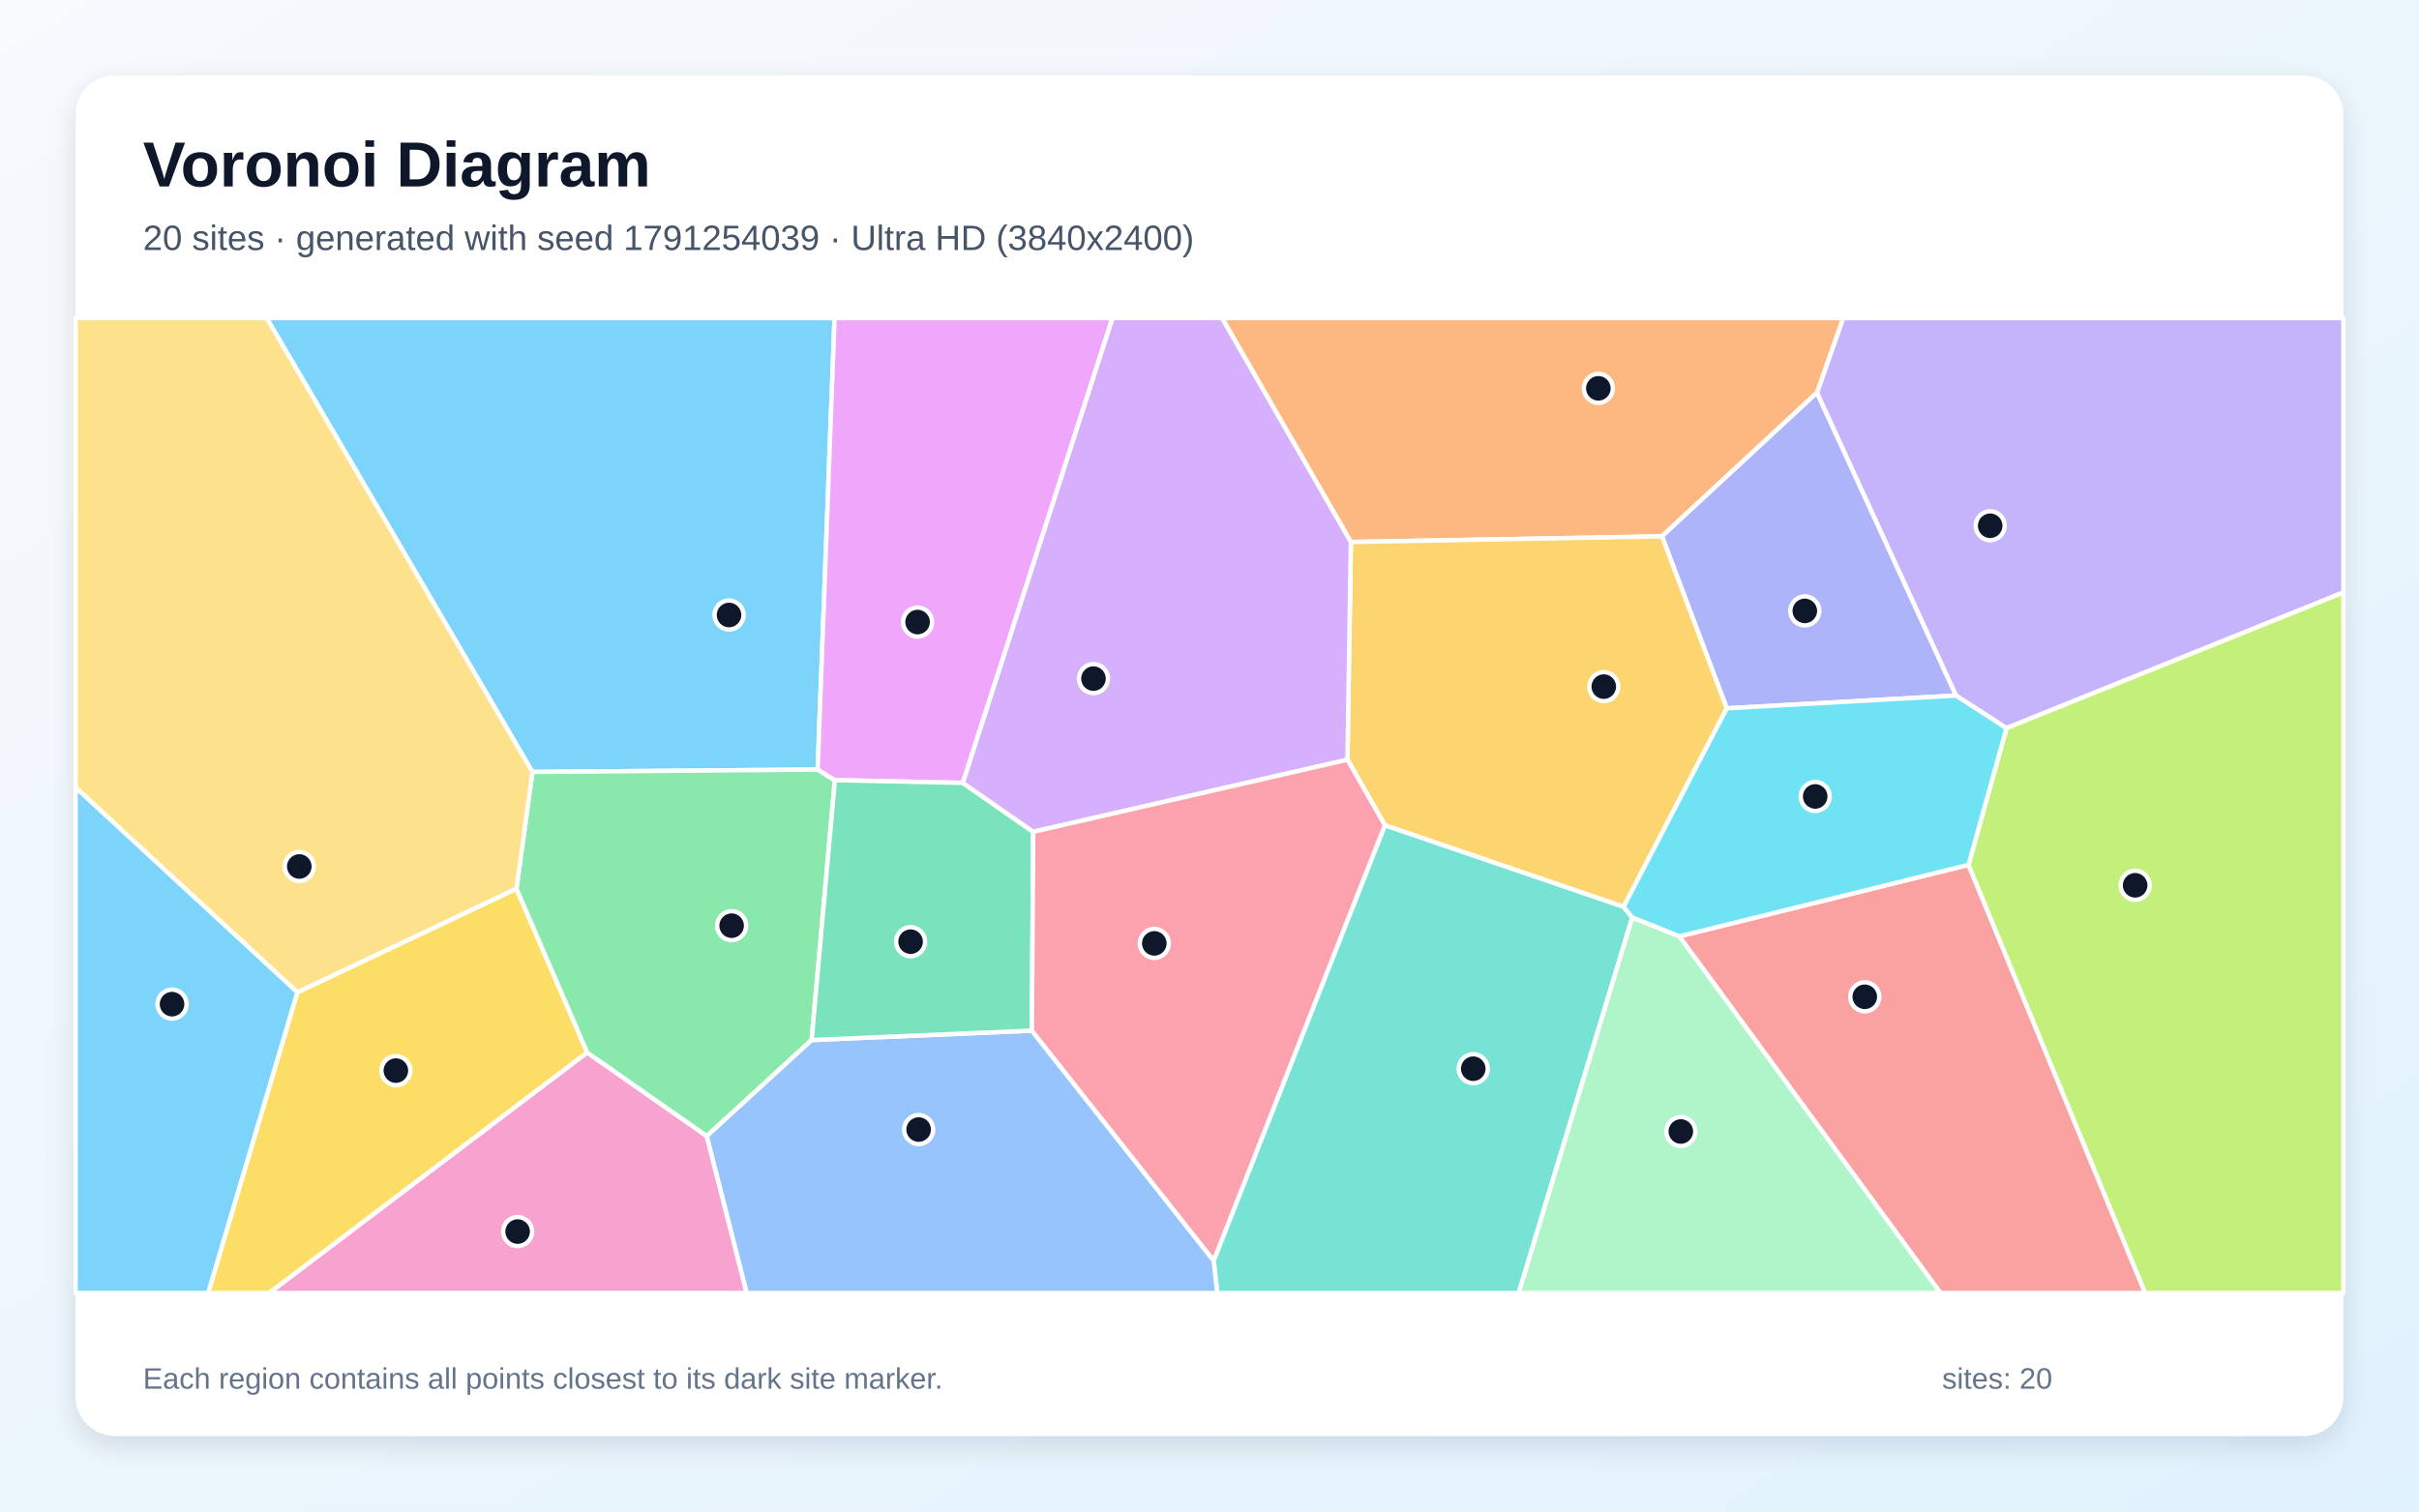
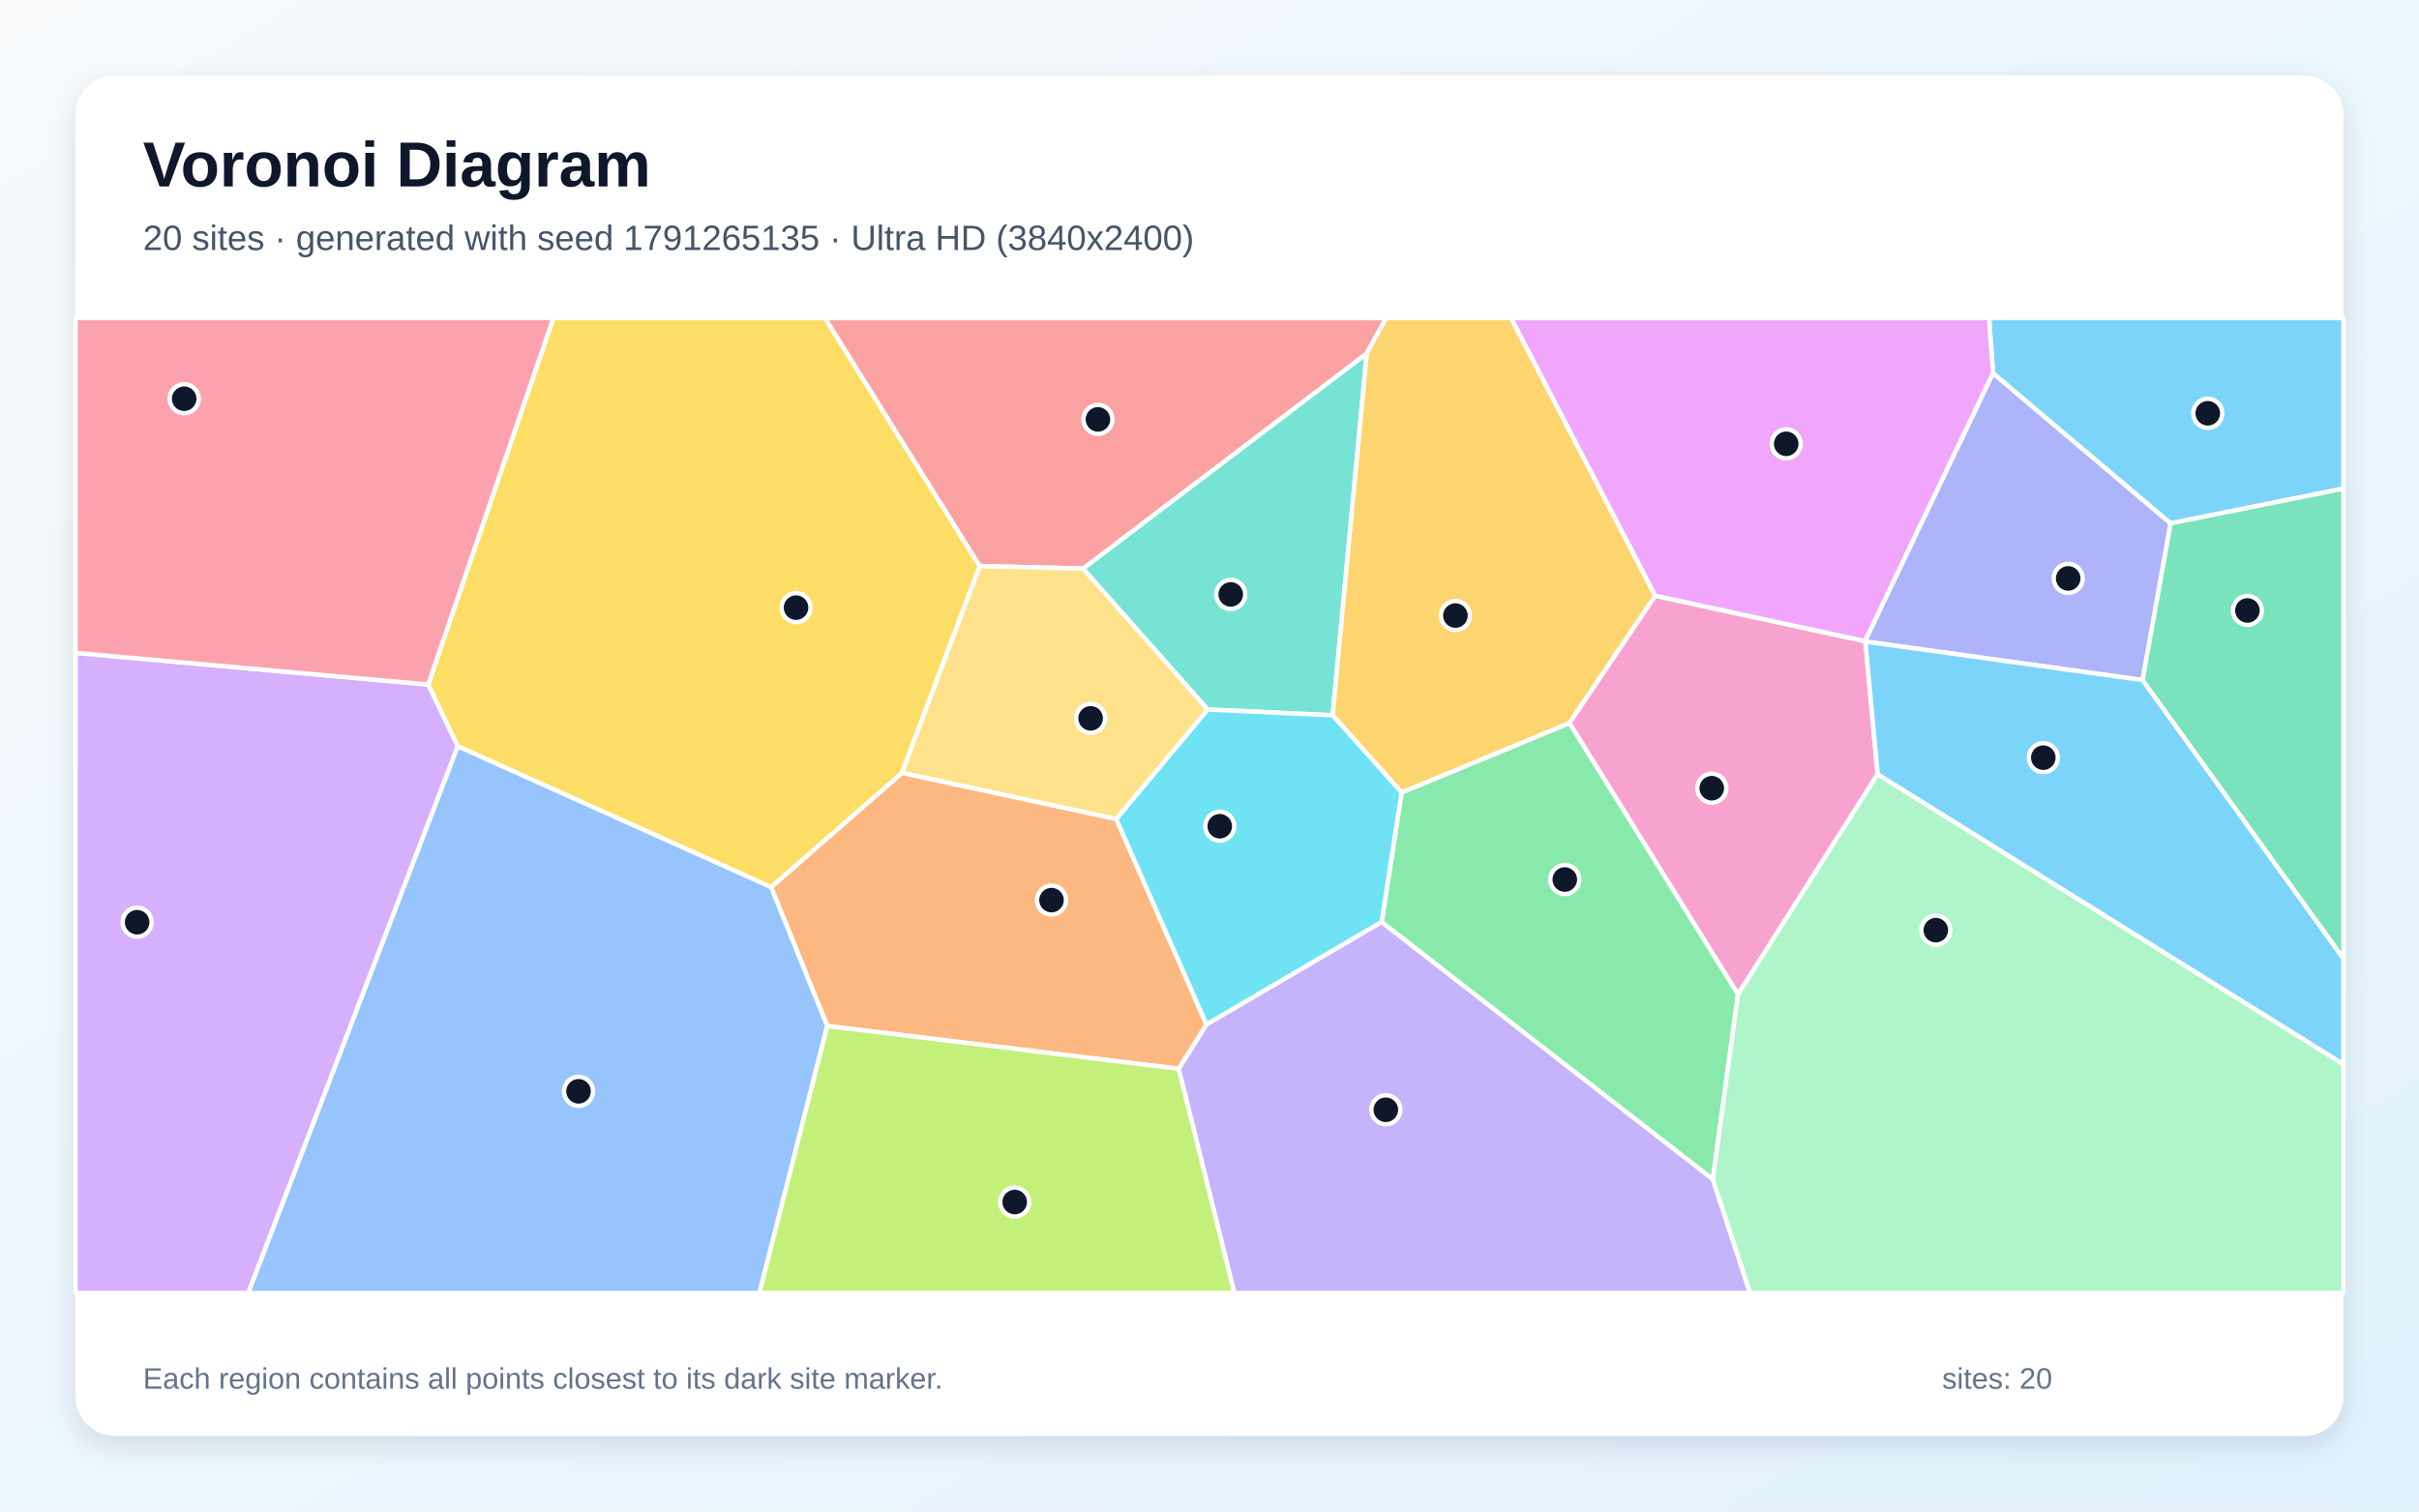
<svg xmlns="http://www.w3.org/2000/svg" width="3840" height="2400" viewBox="0 0 3840 2400" role="img" aria-labelledby="title description">
  <defs>
    <linearGradient id="background" x1="0" y1="0" x2="1" y2="1">
      <stop stop-color="#F8FAFC" />
      <stop offset="1" stop-color="#E0F2FE" />
    </linearGradient>
    <filter id="shadow" x="-5%" y="-5%" width="110%" height="110%">
      <feDropShadow dx="0" dy="15" stdDeviation="22" flood-color="#0F172A" flood-opacity=".12" />
    </filter>
  </defs>
  <rect width="3840" height="2400" fill="url(#background)" />
  <rect x="120" y="120" width="3600" height="2160" rx="63" fill="#FFFFFF" filter="url(#shadow)" />
  <g font-family="Arial, sans-serif">
    <text x="227" y="296" font-size="101" font-weight="700" fill="#0F172A">Voronoi Diagram</text>
-     <text x="227" y="397" font-size="56" fill="#475569">20 sites · generated with seed 1791254039 · Ultra HD (3840x2400)</text>
+     <text x="227" y="397" font-size="56" fill="#475569">20 sites · generated with seed 1791265135 · Ultra HD (3840x2400)</text>
  </g>
  <g stroke="#FFFFFF" stroke-width="7" stroke-linejoin="round">
-     <polygon points="1298.0,1221.9 845.2,1225.7 423.3,505.0 1324.8,505.0" fill="#38BDF8" fill-opacity="0.65" />
-     <polygon points="3185.1,1156.2 3104.9,1104.4 2884.2,623.6 2925.8,505.0 3720.0,505.0 3720.0,940.7" fill="#A78BFA" fill-opacity="0.65" />
-     <polygon points="932.1,1671.1 1122.0,1803.9 1185.4,2053.0 427.1,2053.0" fill="#F472B6" fill-opacity="0.65" />
-     <polygon points="2638.2,851.6 2144.4,860.6 1939.8,505.0 2925.8,505.0 2884.2,623.6" fill="#FB923C" fill-opacity="0.65" />
-     <polygon points="472.0,1575.6 819.8,1411.0 932.1,1671.1 427.1,2053.0 330.3,2053.0" fill="#FACC15" fill-opacity="0.65" />
-     <polygon points="1325.3,1238.7 1288.4,1651.4 1122.0,1803.9 932.1,1671.1 819.8,1411.0 845.2,1225.7 1298.0,1221.9" fill="#4ADE80" fill-opacity="0.65" />
-     <polygon points="1926.6,2001.6 2198.4,1310.2 2577.4,1439.7 2591.1,1456.9 2410.8,2053.0 1932.3,2053.0" fill="#2DD4BF" fill-opacity="0.65" />
-     <polygon points="1122.0,1803.9 1288.4,1651.4 1638.0,1636.4 1926.6,2001.6 1932.3,2053.0 1185.4,2053.0" fill="#60A5FA" fill-opacity="0.65" />
-     <polygon points="1528.5,1243.1 1325.3,1238.7 1298.0,1221.9 1324.8,505.0 1766.0,505.0" fill="#E879F9" fill-opacity="0.65" />
-     <polygon points="1638.0,1636.4 1288.4,1651.4 1325.3,1238.7 1528.5,1243.1 1640.2,1320.8" fill="#34D399" fill-opacity="0.65" />
-     <polygon points="2665.7,1486.8 3124.9,1373.2 3405.3,2053.0 3080.3,2053.0" fill="#F87171" fill-opacity="0.65" />
-     <polygon points="2741.1,1124.7 2638.2,851.6 2884.2,623.6 3104.9,1104.4" fill="#818CF8" fill-opacity="0.65" />
-     <polygon points="2741.1,1124.7 2577.4,1439.7 2198.4,1310.2 2139.0,1206.2 2144.4,860.6 2638.2,851.6" fill="#FBBF24" fill-opacity="0.65" />
-     <polygon points="3124.9,1373.2 3185.1,1156.2 3720.0,940.7 3720.0,2053.0 3405.3,2053.0" fill="#A3E635" fill-opacity="0.65" />
-     <polygon points="2139.0,1206.2 1640.2,1320.8 1528.5,1243.1 1766.0,505.0 1939.8,505.0 2144.4,860.6" fill="#C084FC" fill-opacity="0.65" />
-     <polygon points="1638.0,1636.4 1640.2,1320.8 2139.0,1206.2 2198.4,1310.2 1926.6,2001.6" fill="#FB7185" fill-opacity="0.65" />
-     <polygon points="3124.9,1373.2 2665.7,1486.8 2591.1,1456.9 2577.4,1439.7 2741.1,1124.7 3104.9,1104.4 3185.1,1156.2" fill="#22D3EE" fill-opacity="0.65" />
-     <polygon points="2591.1,1456.9 2665.7,1486.8 3080.3,2053.0 2410.8,2053.0" fill="#86EFAC" fill-opacity="0.65" />
-     <polygon points="819.8,1411.0 472.0,1575.6 120.0,1250.4 120.0,505.0 423.3,505.0 845.2,1225.7" fill="#FCD34D" fill-opacity="0.65" />
-     <polygon points="120.0,1250.4 472.0,1575.6 330.3,2053.0 120.0,2053.0" fill="#38BDF8" fill-opacity="0.65" />
+     <polygon points="3445.5,831.0 3163.8,592.8 3157.4,505.0 3720.0,505.0 3720.0,775.8" fill="#38BDF8" fill-opacity="0.65" />
+     <polygon points="1871.0,1697.0 1915.2,1626.5 2193.2,1463.8 2719.0,1872.3 2778.1,2053.0 1959.4,2053.0" fill="#A78BFA" fill-opacity="0.65" />
+     <polygon points="2980.6,1229.3 2759.0,1579.0 2491.2,1148.0 2627.4,945.9 2960.7,1018.0 2961.2,1018.7" fill="#F472B6" fill-opacity="0.65" />
+     <polygon points="1313.2,1629.1 1224.0,1408.6 1431.9,1227.1 1771.9,1300.3 1915.2,1626.5 1871.0,1697.0" fill="#FB923C" fill-opacity="0.65" />
+     <polygon points="726.5,1184.9 679.7,1086.9 878.4,505.0 1309.7,505.0 1555.3,898.8 1431.9,1227.1 1224.0,1408.6" fill="#FACC15" fill-opacity="0.65" />
+     <polygon points="2719.0,1872.3 2193.2,1463.8 2225.0,1258.3 2491.2,1148.0 2759.0,1579.0" fill="#4ADE80" fill-opacity="0.65" />
+     <polygon points="2115.5,1135.8 1917.1,1126.5 1719.1,902.8 2169.7,561.0" fill="#2DD4BF" fill-opacity="0.65" />
+     <polygon points="726.5,1184.9 1224.0,1408.6 1313.2,1629.1 1205.6,2053.0 393.9,2053.0" fill="#60A5FA" fill-opacity="0.65" />
+     <polygon points="2960.7,1018.0 2627.4,945.9 2398.5,505.0 3157.4,505.0 3163.8,592.8" fill="#E879F9" fill-opacity="0.65" />
+     <polygon points="3401.0,1079.8 3445.5,831.0 3720.0,775.8 3720.0,1522.2" fill="#34D399" fill-opacity="0.65" />
+     <polygon points="2169.7,561.0 1719.1,902.8 1555.3,898.8 1309.7,505.0 2200.4,505.0" fill="#F87171" fill-opacity="0.65" />
+     <polygon points="3401.0,1079.8 2961.2,1018.7 2960.7,1018.0 3163.8,592.8 3445.5,831.0" fill="#818CF8" fill-opacity="0.65" />
+     <polygon points="2627.4,945.9 2491.2,1148.0 2225.0,1258.3 2115.5,1135.8 2169.7,561.0 2200.4,505.0 2398.5,505.0" fill="#FBBF24" fill-opacity="0.65" />
+     <polygon points="1313.2,1629.1 1871.0,1697.0 1959.4,2053.0 1205.6,2053.0" fill="#A3E635" fill-opacity="0.65" />
+     <polygon points="120.0,1036.6 679.7,1086.9 726.5,1184.9 393.9,2053.0 120.0,2053.0" fill="#C084FC" fill-opacity="0.65" />
+     <polygon points="120.0,1036.6 120.0,505.0 878.4,505.0 679.7,1086.9" fill="#FB7185" fill-opacity="0.65" />
+     <polygon points="1771.9,1300.3 1917.1,1126.5 2115.5,1135.8 2225.0,1258.3 2193.2,1463.8 1915.2,1626.5" fill="#22D3EE" fill-opacity="0.65" />
+     <polygon points="2719.0,1872.3 2759.0,1579.0 2980.6,1229.3 3720.0,1689.7 3720.0,2053.0 2778.1,2053.0" fill="#86EFAC" fill-opacity="0.65" />
+     <polygon points="1719.1,902.8 1917.1,1126.5 1771.9,1300.3 1431.9,1227.1 1555.3,898.8" fill="#FCD34D" fill-opacity="0.65" />
+     <polygon points="2980.6,1229.3 2961.2,1018.7 3401.0,1079.8 3720.0,1522.2 3720.0,1689.7" fill="#38BDF8" fill-opacity="0.65" />
  </g>
  <g>
-     <circle cx="1157.3" cy="976.5" r="23" fill="#0F172A" stroke="#FFFFFF" stroke-width="7" />
-     <circle cx="3159.3" cy="834.8" r="23" fill="#0F172A" stroke="#FFFFFF" stroke-width="7" />
-     <circle cx="821.7" cy="1955.5" r="23" fill="#0F172A" stroke="#FFFFFF" stroke-width="7" />
-     <circle cx="2537.3" cy="616.6" r="23" fill="#0F172A" stroke="#FFFFFF" stroke-width="7" />
-     <circle cx="628.4" cy="1699.9" r="23" fill="#0F172A" stroke="#FFFFFF" stroke-width="7" />
-     <circle cx="1161.4" cy="1469.8" r="23" fill="#0F172A" stroke="#FFFFFF" stroke-width="7" />
-     <circle cx="2338.7" cy="1696.9" r="23" fill="#0F172A" stroke="#FFFFFF" stroke-width="7" />
-     <circle cx="1458.3" cy="1793.5" r="23" fill="#0F172A" stroke="#FFFFFF" stroke-width="7" />
-     <circle cx="1456.6" cy="987.7" r="23" fill="#0F172A" stroke="#FFFFFF" stroke-width="7" />
-     <circle cx="1445.5" cy="1495.2" r="23" fill="#0F172A" stroke="#FFFFFF" stroke-width="7" />
-     <circle cx="2960.2" cy="1582.7" r="23" fill="#0F172A" stroke="#FFFFFF" stroke-width="7" />
-     <circle cx="2865.0" cy="970.0" r="23" fill="#0F172A" stroke="#FFFFFF" stroke-width="7" />
-     <circle cx="2545.9" cy="1090.2" r="23" fill="#0F172A" stroke="#FFFFFF" stroke-width="7" />
-     <circle cx="3389.4" cy="1405.7" r="23" fill="#0F172A" stroke="#FFFFFF" stroke-width="7" />
-     <circle cx="1735.8" cy="1077.5" r="23" fill="#0F172A" stroke="#FFFFFF" stroke-width="7" />
-     <circle cx="1832.4" cy="1497.9" r="23" fill="#0F172A" stroke="#FFFFFF" stroke-width="7" />
-     <circle cx="2881.5" cy="1264.6" r="23" fill="#0F172A" stroke="#FFFFFF" stroke-width="7" />
-     <circle cx="2668.2" cy="1796.6" r="23" fill="#0F172A" stroke="#FFFFFF" stroke-width="7" />
-     <circle cx="475.1" cy="1375.8" r="23" fill="#0F172A" stroke="#FFFFFF" stroke-width="7" />
-     <circle cx="273.1" cy="1594.4" r="23" fill="#0F172A" stroke="#FFFFFF" stroke-width="7" />
+     <circle cx="3504.7" cy="656.2" r="23" fill="#0F172A" stroke="#FFFFFF" stroke-width="7" />
+     <circle cx="2199.9" cy="1762.1" r="23" fill="#0F172A" stroke="#FFFFFF" stroke-width="7" />
+     <circle cx="2717.3" cy="1251.5" r="23" fill="#0F172A" stroke="#FFFFFF" stroke-width="7" />
+     <circle cx="1669.2" cy="1429.2" r="23" fill="#0F172A" stroke="#FFFFFF" stroke-width="7" />
+     <circle cx="1263.7" cy="964.8" r="23" fill="#0F172A" stroke="#FFFFFF" stroke-width="7" />
+     <circle cx="2484.0" cy="1396.5" r="23" fill="#0F172A" stroke="#FFFFFF" stroke-width="7" />
+     <circle cx="1953.7" cy="943.8" r="23" fill="#0F172A" stroke="#FFFFFF" stroke-width="7" />
+     <circle cx="918.4" cy="1732.8" r="23" fill="#0F172A" stroke="#FFFFFF" stroke-width="7" />
+     <circle cx="2835.5" cy="704.7" r="23" fill="#0F172A" stroke="#FFFFFF" stroke-width="7" />
+     <circle cx="3567.6" cy="969.3" r="23" fill="#0F172A" stroke="#FFFFFF" stroke-width="7" />
+     <circle cx="1742.9" cy="665.9" r="23" fill="#0F172A" stroke="#FFFFFF" stroke-width="7" />
+     <circle cx="3283.1" cy="918.4" r="23" fill="#0F172A" stroke="#FFFFFF" stroke-width="7" />
+     <circle cx="2310.4" cy="977.4" r="23" fill="#0F172A" stroke="#FFFFFF" stroke-width="7" />
+     <circle cx="1610.8" cy="1908.6" r="23" fill="#0F172A" stroke="#FFFFFF" stroke-width="7" />
+     <circle cx="217.7" cy="1464.3" r="23" fill="#0F172A" stroke="#FFFFFF" stroke-width="7" />
+     <circle cx="292.4" cy="633.1" r="23" fill="#0F172A" stroke="#FFFFFF" stroke-width="7" />
+     <circle cx="1936.3" cy="1311.9" r="23" fill="#0F172A" stroke="#FFFFFF" stroke-width="7" />
+     <circle cx="3073.0" cy="1476.9" r="23" fill="#0F172A" stroke="#FFFFFF" stroke-width="7" />
+     <circle cx="1731.3" cy="1140.6" r="23" fill="#0F172A" stroke="#FFFFFF" stroke-width="7" />
+     <circle cx="3243.6" cy="1203.0" r="23" fill="#0F172A" stroke="#FFFFFF" stroke-width="7" />
  </g>
  <g font-family="Arial, sans-serif" font-size="47" fill="#64748B">
    <text x="227" y="2205">Each region contains all points closest to its dark site marker.</text>
    <text x="3083" y="2205">sites: 20</text>
  </g>
</svg>
